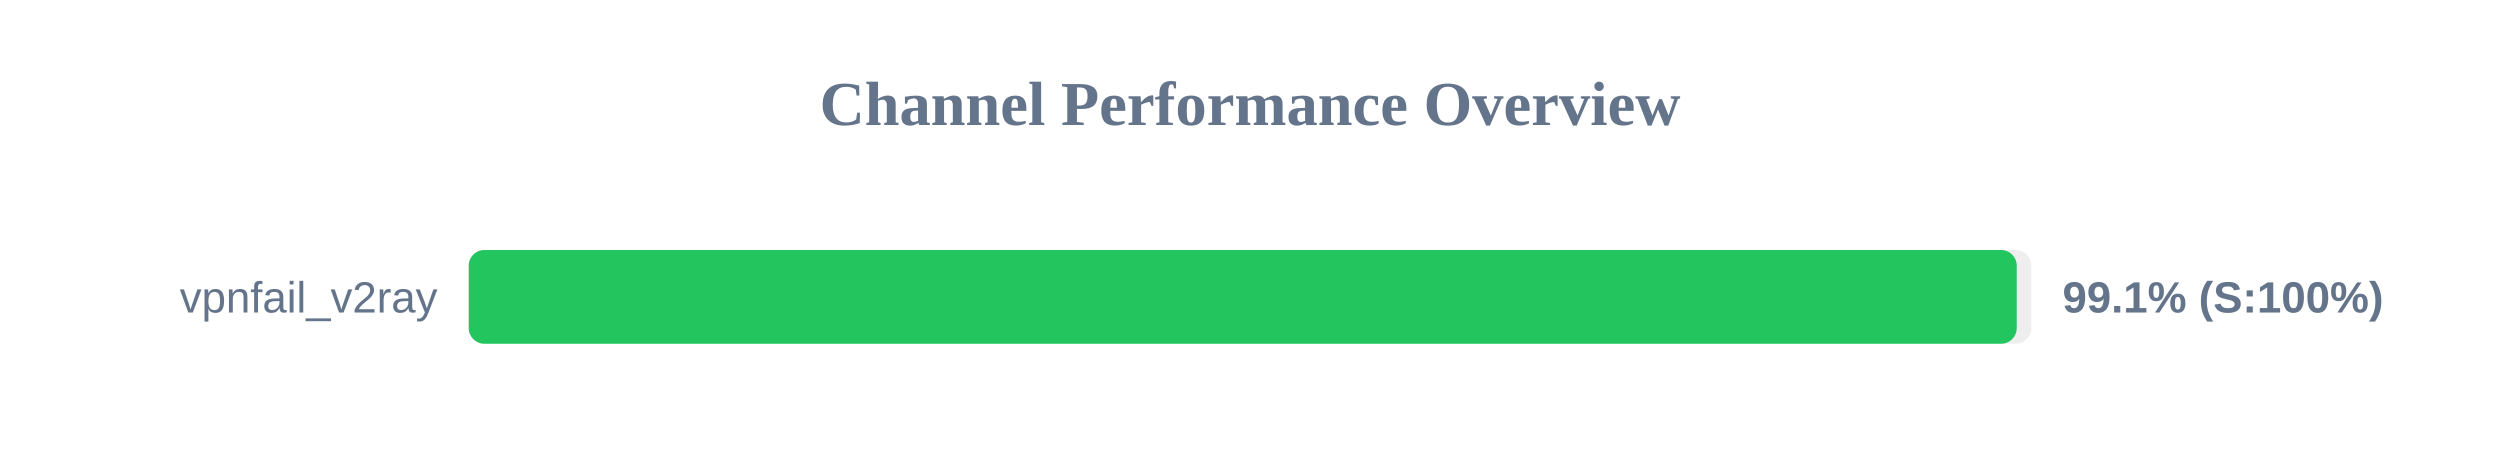
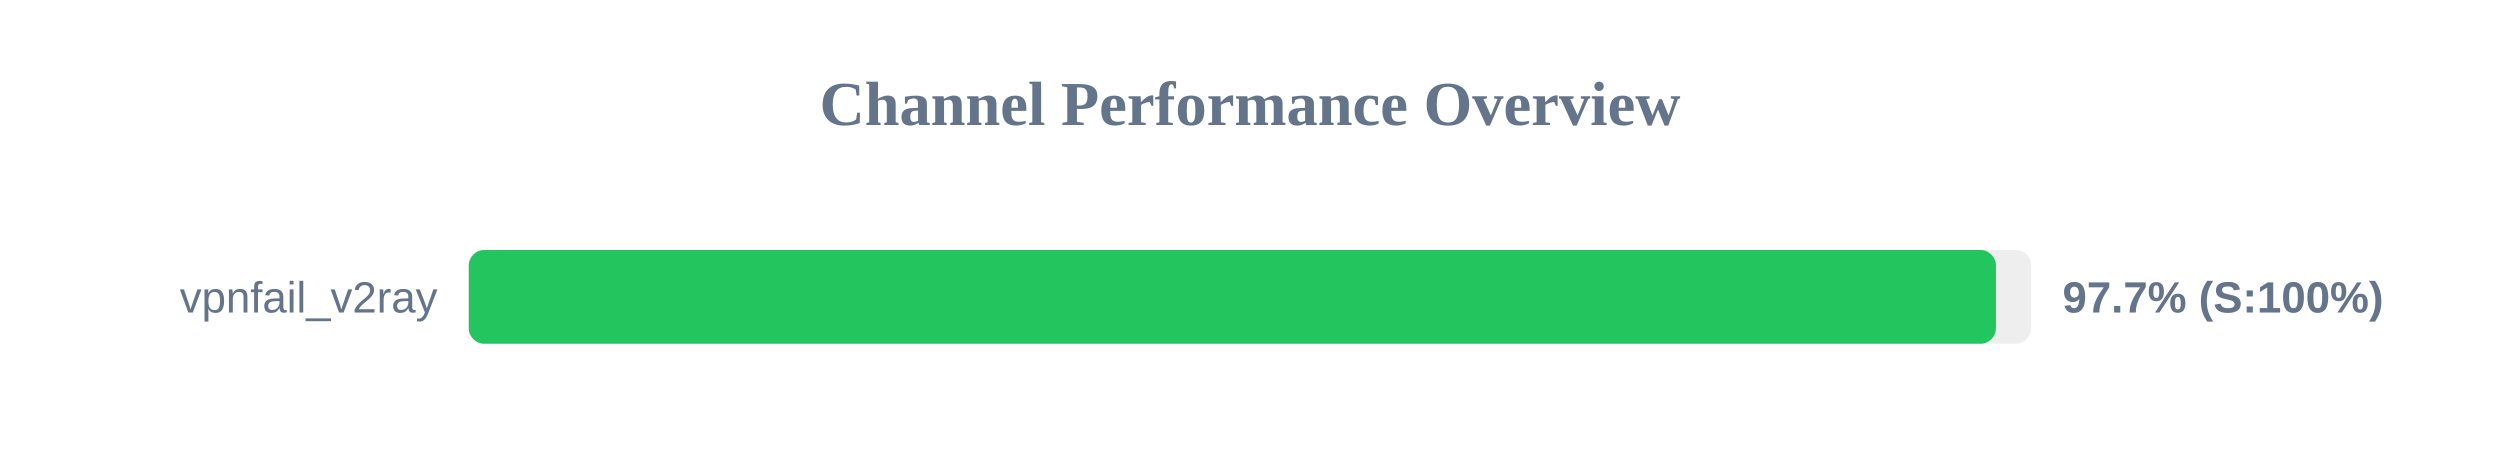
<svg xmlns="http://www.w3.org/2000/svg" width="800" height="150" version="1.1">
  <style>
        .row { font: 14px Arial; fill: #64748b; }
        .score { font: bold 14px Arial; fill: #64748b; }
    </style>
  <text x="400" y="40" text-anchor="middle" font-size="20px" font-weight="bold" fill="#64748b">Channel Performance Overview</text>
  <rect x="150" y="80" width="500" height="30" fill="#eee" rx="5" />
-   <rect x="150" y="80" width="495.35" height="30" fill="#22c55e" rx="5" />
+   <rect x="150" y="80" width="488.7" height="30" fill="#22c55e" rx="5" />
  <text x="140" y="100" text-anchor="end" class="row">vpnfail_v2ray</text>
-   <text x="660" y="100" text-anchor="start" class="score">99.1% (S:100%)</text>
+   <text x="660" y="100" text-anchor="start" class="score">97.7% (S:100%)</text>
</svg>
